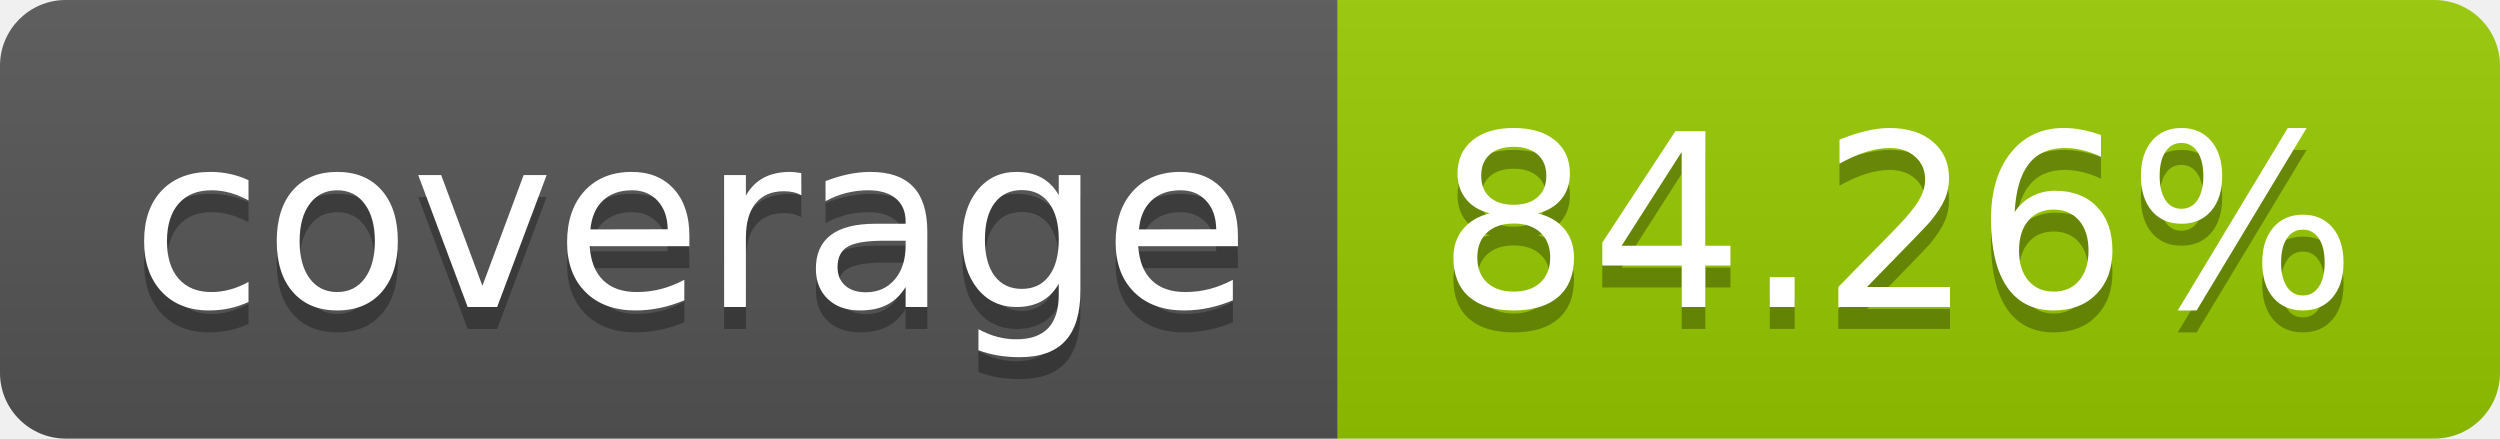
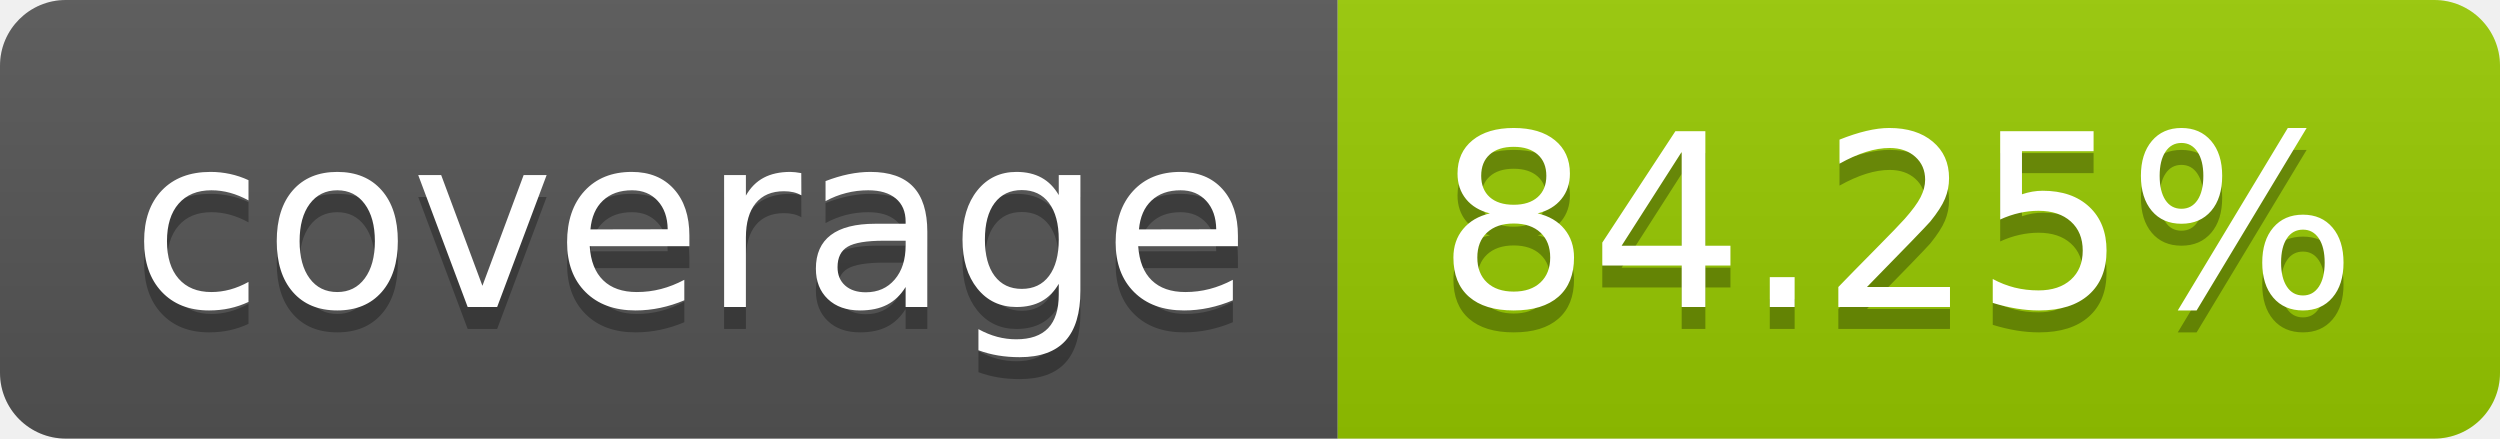
- <svg xmlns="http://www.w3.org/2000/svg" width="114" height="20" role="img" aria-label="coverage: 84.26%">
+ <svg xmlns="http://www.w3.org/2000/svg" width="114" height="20" role="img" aria-label="coverage: 84.25%">
  <linearGradient id="s" x2="0" y2="100%">
    <stop offset="0" stop-color="#bbb" stop-opacity=".1" />
    <stop offset="1" stop-opacity=".1" />
  </linearGradient>
  <clipPath id="r">
    <rect width="114" height="20" rx="3" fill="#fff" />
  </clipPath>
  <g clip-path="url(#r)">
    <rect width="61" height="20" fill="#555" />
    <rect x="61" width="53" height="20" fill="#97ca00" />
    <rect width="114" height="20" fill="url(#s)" />
  </g>
  <g fill="#fff" text-anchor="middle" font-family="Verdana,Geneva,DejaVu Sans,sans-serif" text-rendering="geometricPrecision" font-size="110">
    <text aria-hidden="true" x="315" y="150" fill="#010101" fill-opacity=".3" transform="scale(.1)" textLength="510">coverage</text>
    <text x="315" y="140" transform="scale(.1)" fill="#fff" textLength="510">coverage</text>
-     <text aria-hidden="true" x="865" y="150" fill="#010101" fill-opacity=".3" transform="scale(.1)" textLength="430">84.26%</text>
-     <text x="865" y="140" transform="scale(.1)" fill="#fff" textLength="430">84.26%</text>
+     <text aria-hidden="true" x="865" y="150" fill="#010101" fill-opacity=".3" transform="scale(.1)" textLength="430">84.25%</text>
+     <text x="865" y="140" transform="scale(.1)" fill="#fff" textLength="430">84.25%</text>
  </g>
</svg>
